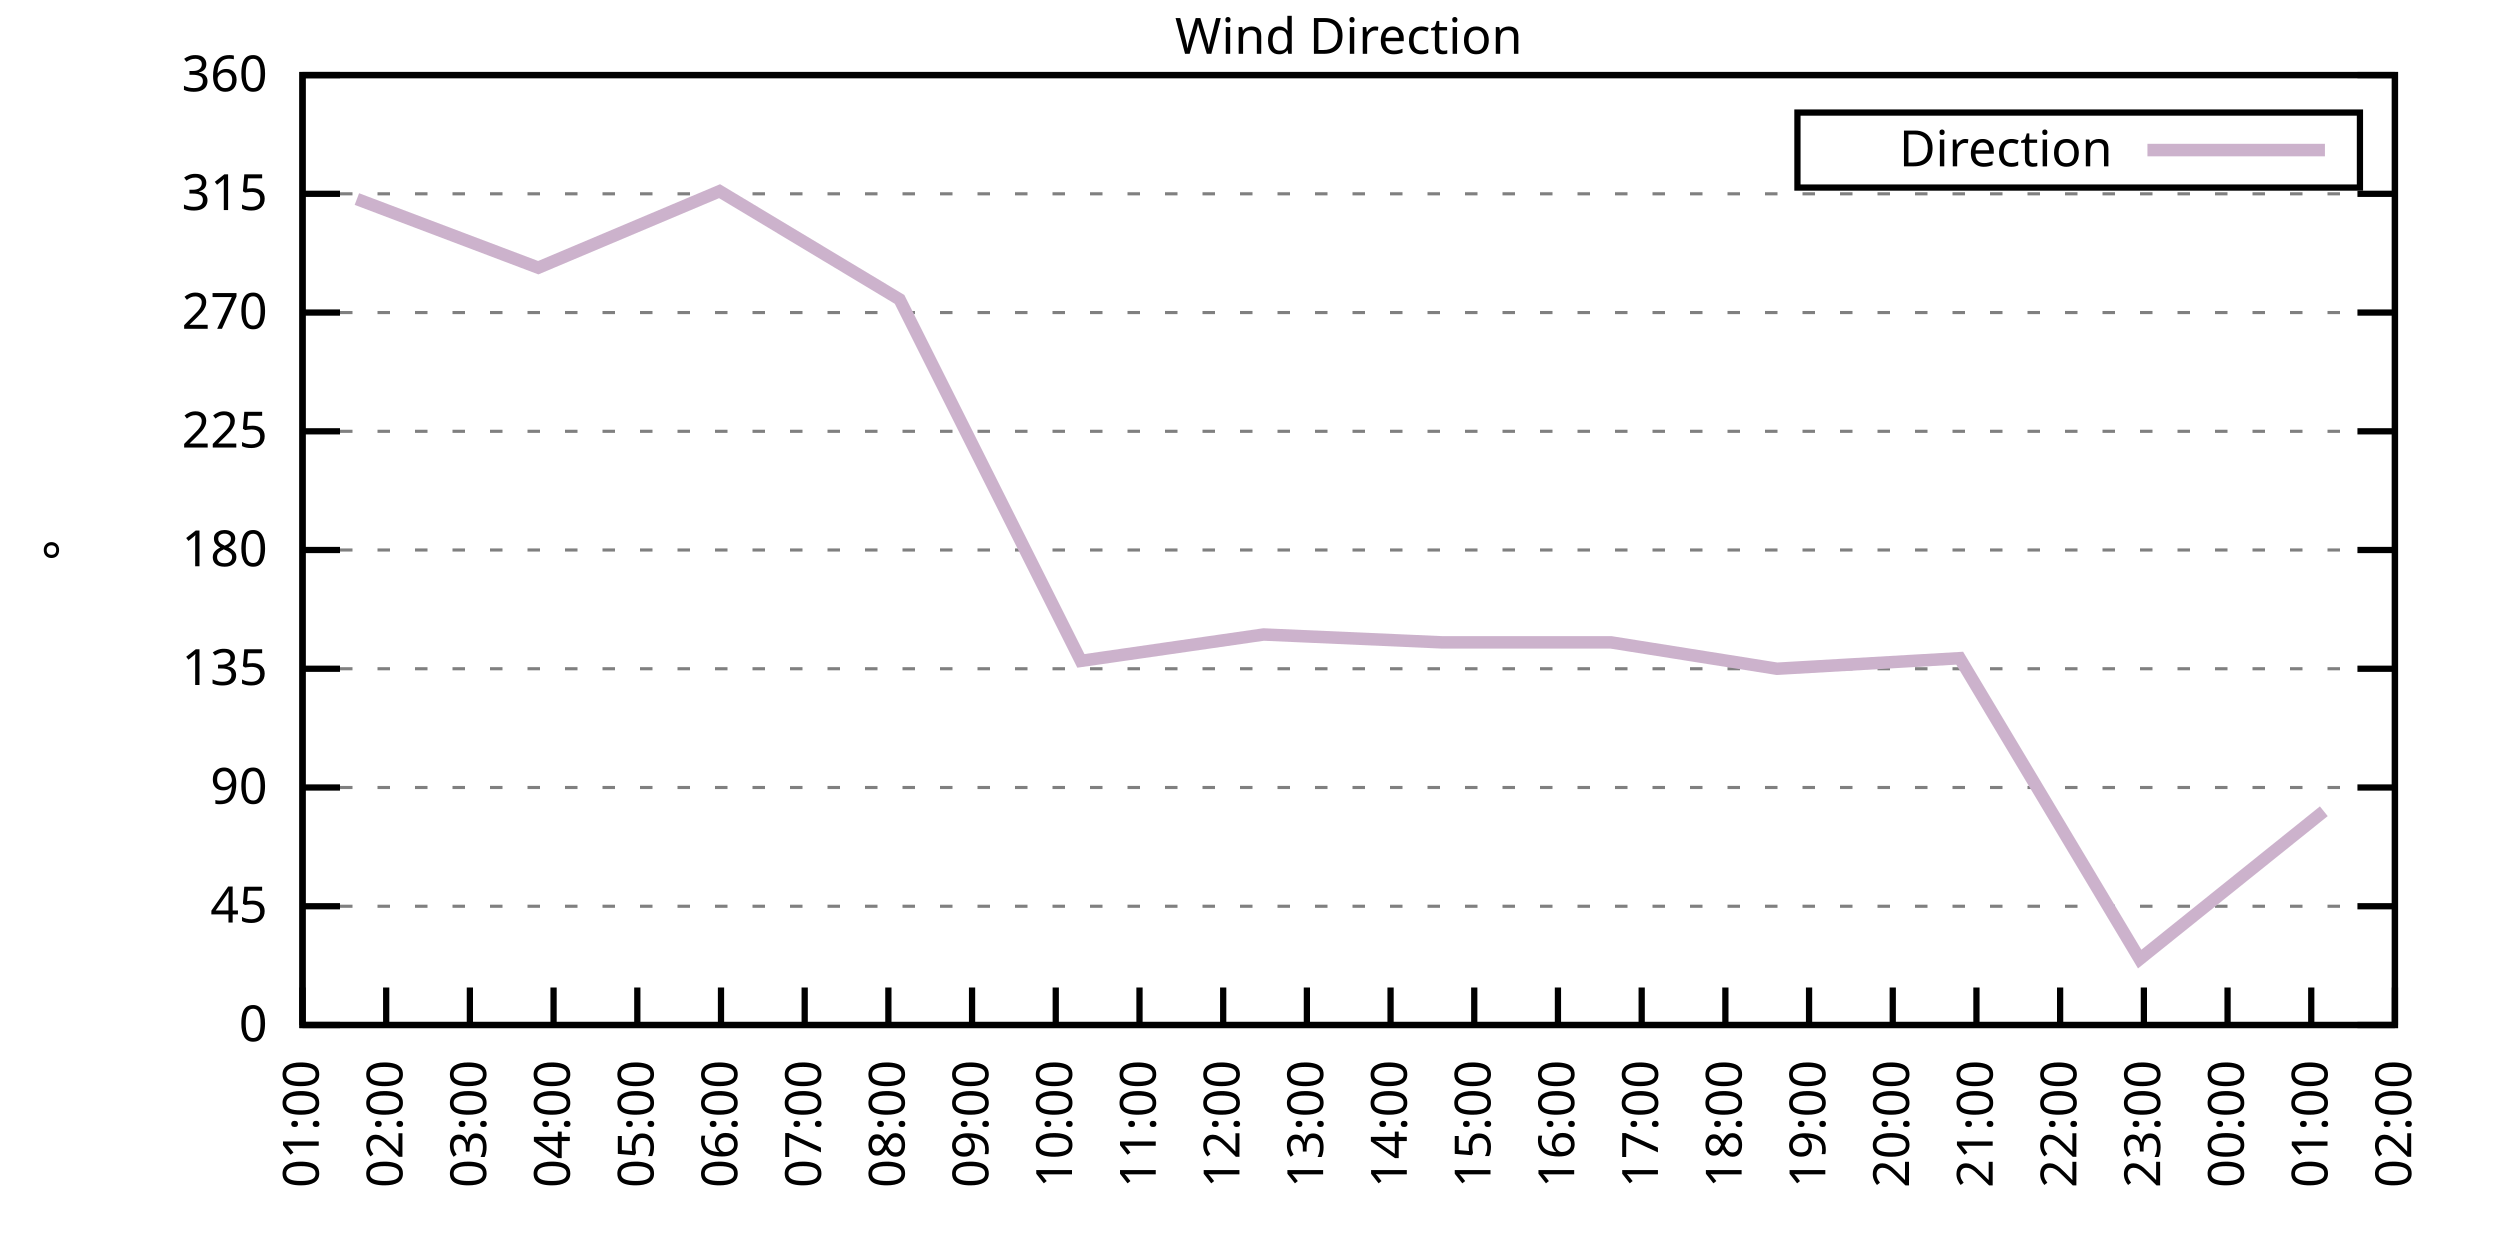
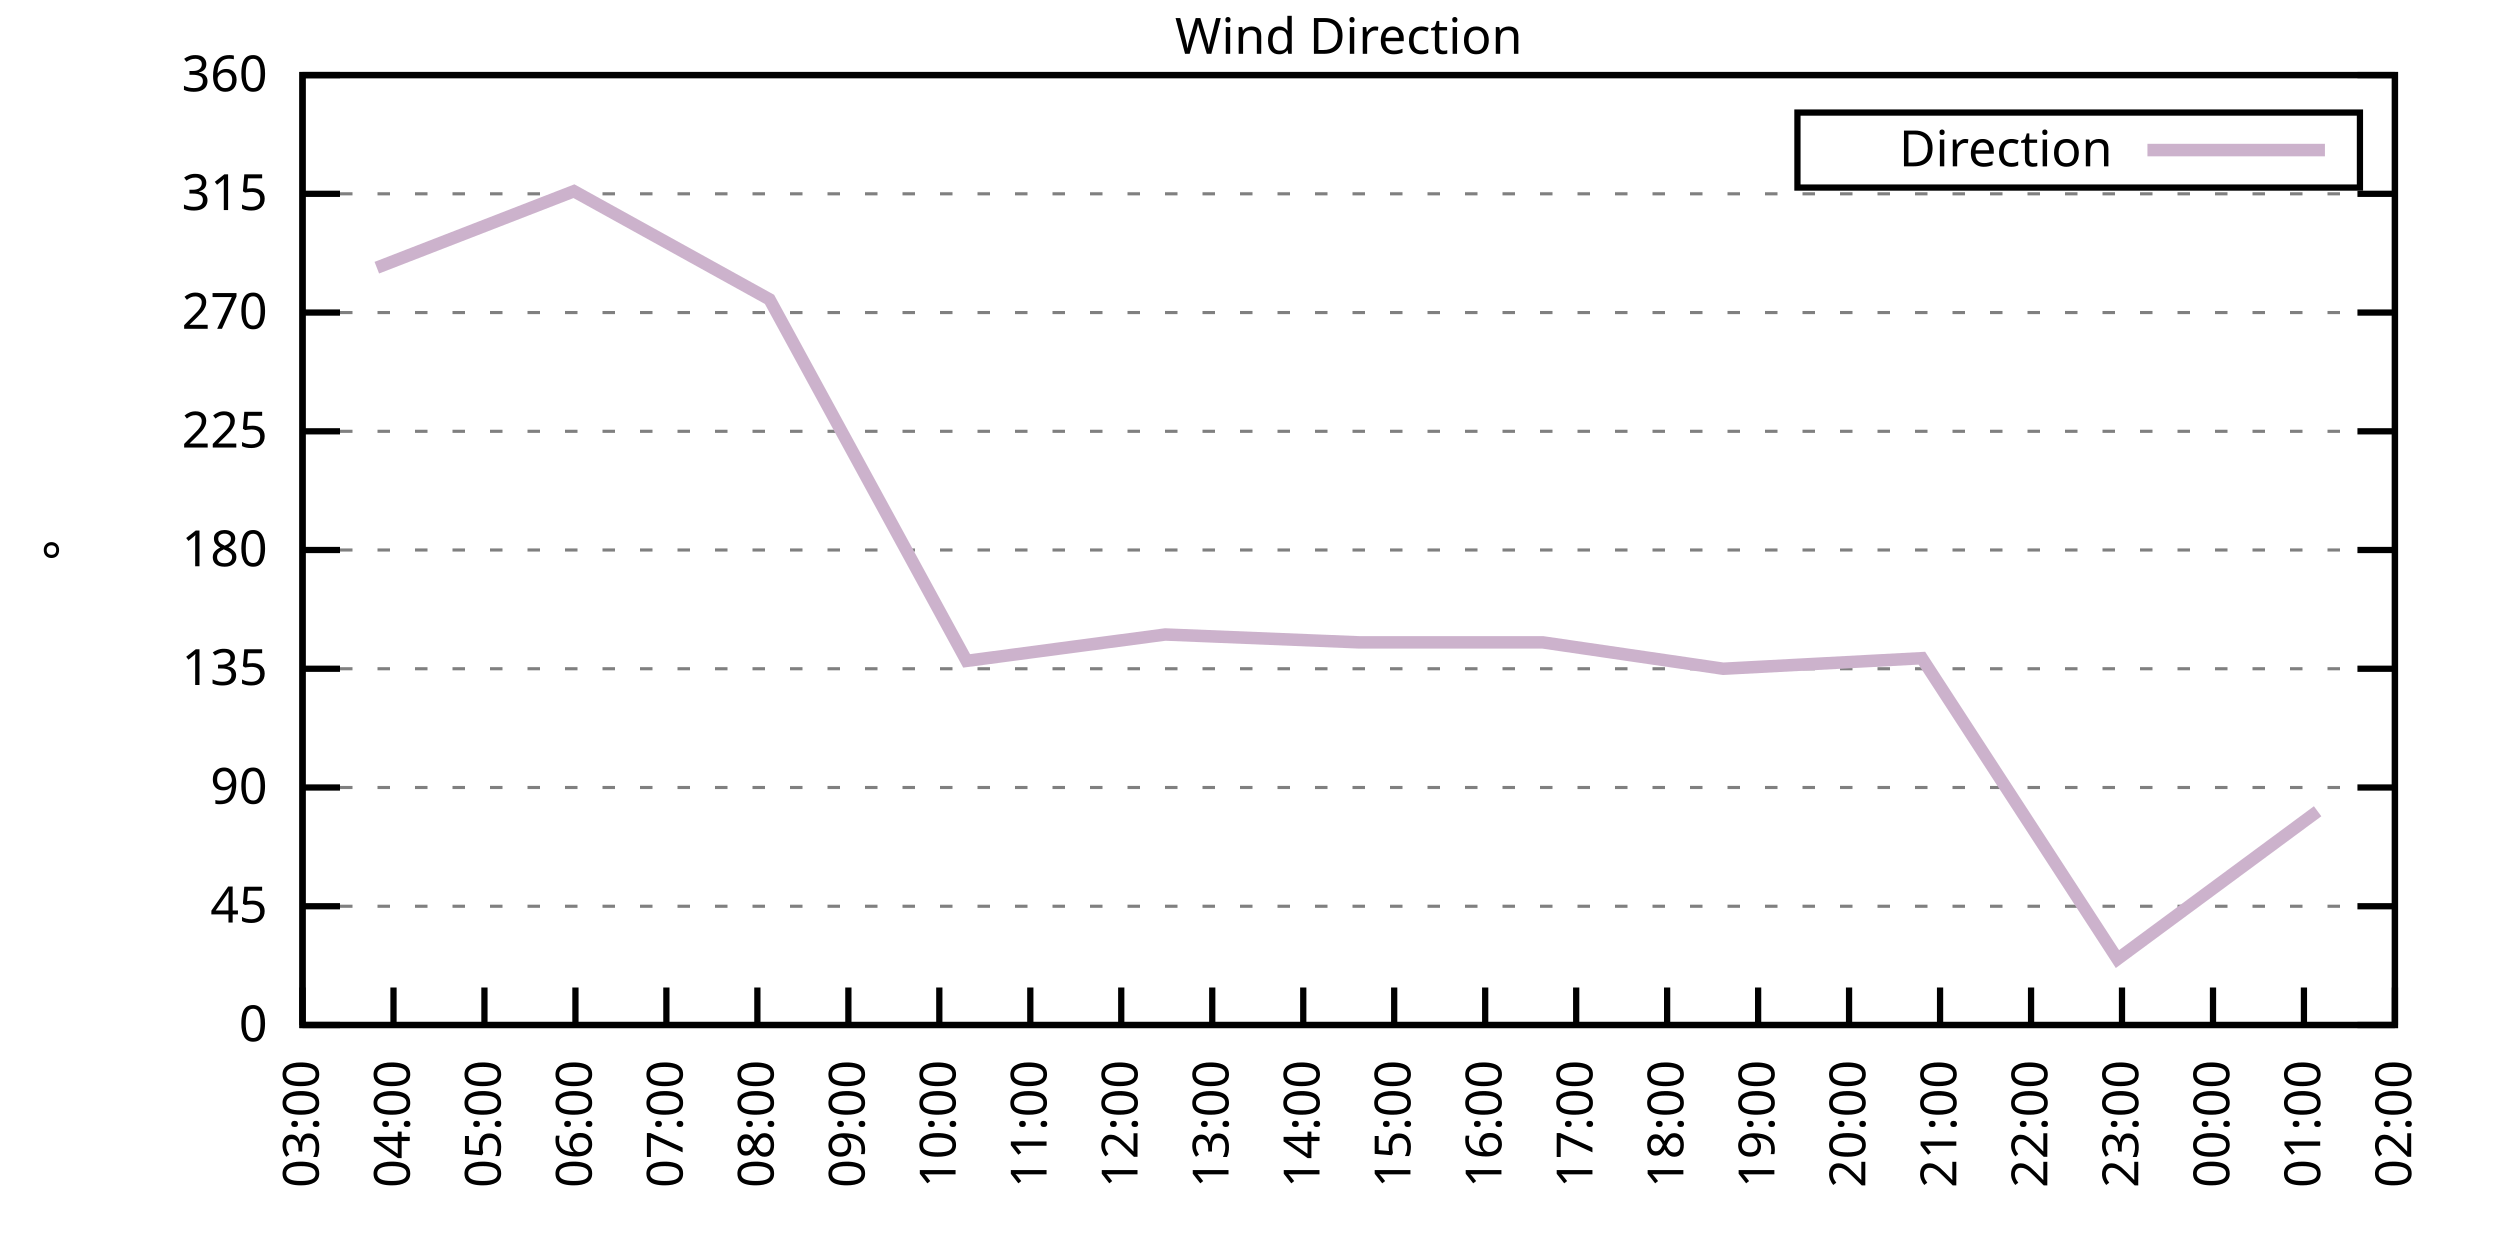
<svg xmlns="http://www.w3.org/2000/svg" xmlns:xlink="http://www.w3.org/1999/xlink" width="400" height="200" viewBox="0 0 400 200">
  <g id="gnuplot_canvas">
    <rect x="0" y="0" width="400" height="200" fill="none" />
    <defs>
      <circle id="gpDot" r="0.5" stroke-width="0.5" stroke="currentColor" />
      <path id="gpPt0" stroke-width="0.333" stroke="currentColor" d="M-1,0 h2 M0,-1 v2" />
      <path id="gpPt1" stroke-width="0.333" stroke="currentColor" d="M-1,-1 L1,1 M1,-1 L-1,1" />
      <path id="gpPt2" stroke-width="0.333" stroke="currentColor" d="M-1,0 L1,0 M0,-1 L0,1 M-1,-1 L1,1 M-1,1 L1,-1" />
      <rect id="gpPt3" stroke-width="0.333" stroke="currentColor" x="-1" y="-1" width="2" height="2" />
      <rect id="gpPt4" stroke-width="0.333" stroke="currentColor" fill="currentColor" x="-1" y="-1" width="2" height="2" />
      <circle id="gpPt5" stroke-width="0.333" stroke="currentColor" cx="0" cy="0" r="1" />
      <use xlink:href="#gpPt5" id="gpPt6" fill="currentColor" stroke="none" />
      <path id="gpPt7" stroke-width="0.333" stroke="currentColor" d="M0,-1.33 L-1.33,0.67 L1.33,0.67 z" />
      <use xlink:href="#gpPt7" id="gpPt8" fill="currentColor" stroke="none" />
      <use xlink:href="#gpPt7" id="gpPt9" stroke="currentColor" transform="rotate(180)" />
      <use xlink:href="#gpPt9" id="gpPt10" fill="currentColor" stroke="none" />
      <use xlink:href="#gpPt3" id="gpPt11" stroke="currentColor" transform="rotate(45)" />
      <use xlink:href="#gpPt11" id="gpPt12" fill="currentColor" stroke="none" />
      <path id="gpPt13" stroke-width="0.333" stroke="currentColor" d="M0,1.330 L1.265,0.411 L0.782,-1.067 L-0.782,-1.076 L-1.265,0.411 z" />
      <use xlink:href="#gpPt13" id="gpPt14" fill="currentColor" stroke="none" />
      <filter id="textbox" filterUnits="objectBoundingBox" x="0" y="0" height="1" width="1">
        <feFlood flood-color="white" flood-opacity="1" result="bgnd" />
        <feComposite in="SourceGraphic" in2="bgnd" operator="atop" />
      </filter>
      <filter id="greybox" filterUnits="objectBoundingBox" x="0" y="0" height="1" width="1">
        <feFlood flood-color="lightgrey" flood-opacity="1" result="grey" />
        <feComposite in="SourceGraphic" in2="grey" operator="atop" />
      </filter>
    </defs>
    <g fill="none" color="white" stroke="currentColor" stroke-width="1.00" stroke-linecap="butt" stroke-linejoin="miter">
</g>
    <g fill="none" color="black" stroke="currentColor" stroke-width="1.00" stroke-linecap="butt" stroke-linejoin="miter">
      <g stroke="none" shape-rendering="crispEdges">
        <polygon fill="rgb(255, 255, 255)" points="48.40,164.00 383.18,164.00 383.18,12.02 48.40,12.02 " />
      </g>
    </g>
    <g fill="none" color="black" stroke="currentColor" stroke-width="1.00" stroke-linecap="butt" stroke-linejoin="miter">
</g>
    <g fill="none" color="black" stroke="black" stroke-width="0.50" stroke-linecap="butt" stroke-linejoin="miter">
</g>
    <g fill="none" color="gray" stroke="currentColor" stroke-width="0.50" stroke-linecap="butt" stroke-linejoin="miter">
      <path stroke="gray" stroke-dasharray="2,4" class="gridline" d="M48.40,164.00 L383.19,164.00  " />
    </g>
    <g fill="none" color="gray" stroke="gray" stroke-width="1.00" stroke-linecap="butt" stroke-linejoin="miter">
</g>
    <g fill="none" color="black" stroke="currentColor" stroke-width="1.00" stroke-linecap="butt" stroke-linejoin="miter">
      <path stroke="black" d="M48.40,164.00 L54.40,164.00 M383.19,164.00 L377.19,164.00  " />
      <g transform="translate(42.80,166.60)" stroke="none" fill="black" font-family="Sans" font-size="8.00" text-anchor="end">
        <text>
          <tspan font-family="Sans"> 0</tspan>
        </text>
      </g>
    </g>
    <g fill="none" color="black" stroke="currentColor" stroke-width="1.00" stroke-linecap="butt" stroke-linejoin="miter">
</g>
    <g fill="none" color="black" stroke="black" stroke-width="0.50" stroke-linecap="butt" stroke-linejoin="miter">
</g>
    <g fill="none" color="gray" stroke="currentColor" stroke-width="0.50" stroke-linecap="butt" stroke-linejoin="miter">
      <path stroke="gray" stroke-dasharray="2,4" class="gridline" d="M48.40,145.00 L383.19,145.00  " />
    </g>
    <g fill="none" color="gray" stroke="gray" stroke-width="1.00" stroke-linecap="butt" stroke-linejoin="miter">
</g>
    <g fill="none" color="black" stroke="currentColor" stroke-width="1.00" stroke-linecap="butt" stroke-linejoin="miter">
      <path stroke="black" d="M48.40,145.00 L54.40,145.00 M383.19,145.00 L377.19,145.00  " />
      <g transform="translate(42.80,147.60)" stroke="none" fill="black" font-family="Sans" font-size="8.00" text-anchor="end">
        <text>
          <tspan font-family="Sans"> 45</tspan>
        </text>
      </g>
    </g>
    <g fill="none" color="black" stroke="currentColor" stroke-width="1.00" stroke-linecap="butt" stroke-linejoin="miter">
</g>
    <g fill="none" color="black" stroke="black" stroke-width="0.50" stroke-linecap="butt" stroke-linejoin="miter">
</g>
    <g fill="none" color="gray" stroke="currentColor" stroke-width="0.50" stroke-linecap="butt" stroke-linejoin="miter">
      <path stroke="gray" stroke-dasharray="2,4" class="gridline" d="M48.40,126.00 L383.19,126.00  " />
    </g>
    <g fill="none" color="gray" stroke="gray" stroke-width="1.00" stroke-linecap="butt" stroke-linejoin="miter">
</g>
    <g fill="none" color="black" stroke="currentColor" stroke-width="1.00" stroke-linecap="butt" stroke-linejoin="miter">
      <path stroke="black" d="M48.40,126.00 L54.40,126.00 M383.19,126.00 L377.19,126.00  " />
      <g transform="translate(42.80,128.60)" stroke="none" fill="black" font-family="Sans" font-size="8.00" text-anchor="end">
        <text>
          <tspan font-family="Sans"> 90</tspan>
        </text>
      </g>
    </g>
    <g fill="none" color="black" stroke="currentColor" stroke-width="1.00" stroke-linecap="butt" stroke-linejoin="miter">
</g>
    <g fill="none" color="black" stroke="black" stroke-width="0.50" stroke-linecap="butt" stroke-linejoin="miter">
</g>
    <g fill="none" color="gray" stroke="currentColor" stroke-width="0.50" stroke-linecap="butt" stroke-linejoin="miter">
      <path stroke="gray" stroke-dasharray="2,4" class="gridline" d="M48.40,107.00 L383.19,107.00  " />
    </g>
    <g fill="none" color="gray" stroke="gray" stroke-width="1.00" stroke-linecap="butt" stroke-linejoin="miter">
</g>
    <g fill="none" color="black" stroke="currentColor" stroke-width="1.00" stroke-linecap="butt" stroke-linejoin="miter">
      <path stroke="black" d="M48.40,107.00 L54.40,107.00 M383.19,107.00 L377.19,107.00  " />
      <g transform="translate(42.80,109.60)" stroke="none" fill="black" font-family="Sans" font-size="8.00" text-anchor="end">
        <text>
          <tspan font-family="Sans"> 135</tspan>
        </text>
      </g>
    </g>
    <g fill="none" color="black" stroke="currentColor" stroke-width="1.00" stroke-linecap="butt" stroke-linejoin="miter">
</g>
    <g fill="none" color="black" stroke="black" stroke-width="0.50" stroke-linecap="butt" stroke-linejoin="miter">
</g>
    <g fill="none" color="gray" stroke="currentColor" stroke-width="0.50" stroke-linecap="butt" stroke-linejoin="miter">
      <path stroke="gray" stroke-dasharray="2,4" class="gridline" d="M48.40,88.00 L383.19,88.00  " />
    </g>
    <g fill="none" color="gray" stroke="gray" stroke-width="1.00" stroke-linecap="butt" stroke-linejoin="miter">
</g>
    <g fill="none" color="black" stroke="currentColor" stroke-width="1.00" stroke-linecap="butt" stroke-linejoin="miter">
      <path stroke="black" d="M48.40,88.00 L54.40,88.00 M383.19,88.00 L377.19,88.00  " />
      <g transform="translate(42.80,90.60)" stroke="none" fill="black" font-family="Sans" font-size="8.00" text-anchor="end">
        <text>
          <tspan font-family="Sans"> 180</tspan>
        </text>
      </g>
    </g>
    <g fill="none" color="black" stroke="currentColor" stroke-width="1.00" stroke-linecap="butt" stroke-linejoin="miter">
</g>
    <g fill="none" color="black" stroke="black" stroke-width="0.50" stroke-linecap="butt" stroke-linejoin="miter">
</g>
    <g fill="none" color="gray" stroke="currentColor" stroke-width="0.50" stroke-linecap="butt" stroke-linejoin="miter">
      <path stroke="gray" stroke-dasharray="2,4" class="gridline" d="M48.40,69.01 L383.19,69.01  " />
    </g>
    <g fill="none" color="gray" stroke="gray" stroke-width="1.00" stroke-linecap="butt" stroke-linejoin="miter">
</g>
    <g fill="none" color="black" stroke="currentColor" stroke-width="1.00" stroke-linecap="butt" stroke-linejoin="miter">
      <path stroke="black" d="M48.40,69.01 L54.40,69.01 M383.19,69.01 L377.19,69.01  " />
      <g transform="translate(42.80,71.61)" stroke="none" fill="black" font-family="Sans" font-size="8.00" text-anchor="end">
        <text>
          <tspan font-family="Sans"> 225</tspan>
        </text>
      </g>
    </g>
    <g fill="none" color="black" stroke="currentColor" stroke-width="1.00" stroke-linecap="butt" stroke-linejoin="miter">
</g>
    <g fill="none" color="black" stroke="black" stroke-width="0.50" stroke-linecap="butt" stroke-linejoin="miter">
</g>
    <g fill="none" color="gray" stroke="currentColor" stroke-width="0.50" stroke-linecap="butt" stroke-linejoin="miter">
      <path stroke="gray" stroke-dasharray="2,4" class="gridline" d="M48.40,50.01 L383.19,50.01  " />
    </g>
    <g fill="none" color="gray" stroke="gray" stroke-width="1.00" stroke-linecap="butt" stroke-linejoin="miter">
</g>
    <g fill="none" color="black" stroke="currentColor" stroke-width="1.00" stroke-linecap="butt" stroke-linejoin="miter">
      <path stroke="black" d="M48.40,50.01 L54.40,50.01 M383.19,50.01 L377.19,50.01  " />
      <g transform="translate(42.80,52.61)" stroke="none" fill="black" font-family="Sans" font-size="8.00" text-anchor="end">
        <text>
          <tspan font-family="Sans"> 270</tspan>
        </text>
      </g>
    </g>
    <g fill="none" color="black" stroke="currentColor" stroke-width="1.00" stroke-linecap="butt" stroke-linejoin="miter">
</g>
    <g fill="none" color="black" stroke="black" stroke-width="0.50" stroke-linecap="butt" stroke-linejoin="miter">
</g>
    <g fill="none" color="gray" stroke="currentColor" stroke-width="0.50" stroke-linecap="butt" stroke-linejoin="miter">
      <path stroke="gray" stroke-dasharray="2,4" class="gridline" d="M48.40,31.01 L383.19,31.01  " />
    </g>
    <g fill="none" color="gray" stroke="gray" stroke-width="1.00" stroke-linecap="butt" stroke-linejoin="miter">
</g>
    <g fill="none" color="black" stroke="currentColor" stroke-width="1.00" stroke-linecap="butt" stroke-linejoin="miter">
      <path stroke="black" d="M48.40,31.01 L54.40,31.01 M383.19,31.01 L377.19,31.01  " />
      <g transform="translate(42.80,33.61)" stroke="none" fill="black" font-family="Sans" font-size="8.00" text-anchor="end">
        <text>
          <tspan font-family="Sans"> 315</tspan>
        </text>
      </g>
    </g>
    <g fill="none" color="black" stroke="currentColor" stroke-width="1.00" stroke-linecap="butt" stroke-linejoin="miter">
</g>
    <g fill="none" color="black" stroke="black" stroke-width="0.50" stroke-linecap="butt" stroke-linejoin="miter">
</g>
    <g fill="none" color="gray" stroke="currentColor" stroke-width="0.50" stroke-linecap="butt" stroke-linejoin="miter">
      <path stroke="gray" stroke-dasharray="2,4" class="gridline" d="M48.40,12.01 L383.19,12.01  " />
    </g>
    <g fill="none" color="gray" stroke="gray" stroke-width="1.00" stroke-linecap="butt" stroke-linejoin="miter">
</g>
    <g fill="none" color="black" stroke="currentColor" stroke-width="1.00" stroke-linecap="butt" stroke-linejoin="miter">
      <path stroke="black" d="M48.40,12.01 L54.40,12.01 M383.19,12.01 L377.19,12.01  " />
      <g transform="translate(42.80,14.61)" stroke="none" fill="black" font-family="Sans" font-size="8.00" text-anchor="end">
        <text>
          <tspan font-family="Sans"> 360</tspan>
        </text>
      </g>
    </g>
    <g fill="none" color="black" stroke="currentColor" stroke-width="1.00" stroke-linecap="butt" stroke-linejoin="miter">
      <path stroke="black" d="M48.40,164.00 L48.40,158.00  " />
      <g transform="translate(51.00,169.60) rotate(270.00)" stroke="none" fill="black" font-family="Sans" font-size="8.00" text-anchor="end">
        <text>
-           <tspan font-family="Sans">01:00</tspan>
-         </text>
-       </g>
-     </g>
-     <g fill="none" color="black" stroke="currentColor" stroke-width="1.00" stroke-linecap="butt" stroke-linejoin="miter">
-       <path stroke="black" d="M61.79,164.00 L61.79,158.00  " />
-       <g transform="translate(64.39,169.60) rotate(270.00)" stroke="none" fill="black" font-family="Sans" font-size="8.00" text-anchor="end">
-         <text>
-           <tspan font-family="Sans">02:00</tspan>
-         </text>
-       </g>
-     </g>
-     <g fill="none" color="black" stroke="currentColor" stroke-width="1.00" stroke-linecap="butt" stroke-linejoin="miter">
-       <path stroke="black" d="M75.18,164.00 L75.18,158.00  " />
-       <g transform="translate(77.78,169.60) rotate(270.00)" stroke="none" fill="black" font-family="Sans" font-size="8.00" text-anchor="end">
-         <text>
          <tspan font-family="Sans">03:00</tspan>
        </text>
      </g>
    </g>
    <g fill="none" color="black" stroke="currentColor" stroke-width="1.00" stroke-linecap="butt" stroke-linejoin="miter">
-       <path stroke="black" d="M88.57,164.00 L88.57,158.00  " />
-       <g transform="translate(91.17,169.60) rotate(270.00)" stroke="none" fill="black" font-family="Sans" font-size="8.00" text-anchor="end">
+       <path stroke="black" d="M62.96,164.00 L62.96,158.00  " />
+       <g transform="translate(65.56,169.60) rotate(270.00)" stroke="none" fill="black" font-family="Sans" font-size="8.00" text-anchor="end">
        <text>
          <tspan font-family="Sans">04:00</tspan>
        </text>
      </g>
    </g>
    <g fill="none" color="black" stroke="currentColor" stroke-width="1.00" stroke-linecap="butt" stroke-linejoin="miter">
-       <path stroke="black" d="M101.97,164.00 L101.97,158.00  " />
-       <g transform="translate(104.57,169.60) rotate(270.00)" stroke="none" fill="black" font-family="Sans" font-size="8.00" text-anchor="end">
+       <path stroke="black" d="M77.51,164.00 L77.51,158.00  " />
+       <g transform="translate(80.11,169.60) rotate(270.00)" stroke="none" fill="black" font-family="Sans" font-size="8.00" text-anchor="end">
        <text>
          <tspan font-family="Sans">05:00</tspan>
        </text>
      </g>
    </g>
    <g fill="none" color="black" stroke="currentColor" stroke-width="1.00" stroke-linecap="butt" stroke-linejoin="miter">
-       <path stroke="black" d="M115.36,164.00 L115.36,158.00  " />
-       <g transform="translate(117.96,169.60) rotate(270.00)" stroke="none" fill="black" font-family="Sans" font-size="8.00" text-anchor="end">
+       <path stroke="black" d="M92.07,164.00 L92.07,158.00  " />
+       <g transform="translate(94.67,169.60) rotate(270.00)" stroke="none" fill="black" font-family="Sans" font-size="8.00" text-anchor="end">
        <text>
          <tspan font-family="Sans">06:00</tspan>
        </text>
      </g>
    </g>
    <g fill="none" color="black" stroke="currentColor" stroke-width="1.00" stroke-linecap="butt" stroke-linejoin="miter">
-       <path stroke="black" d="M128.75,164.00 L128.75,158.00  " />
-       <g transform="translate(131.35,169.60) rotate(270.00)" stroke="none" fill="black" font-family="Sans" font-size="8.00" text-anchor="end">
+       <path stroke="black" d="M106.62,164.00 L106.62,158.00  " />
+       <g transform="translate(109.22,169.60) rotate(270.00)" stroke="none" fill="black" font-family="Sans" font-size="8.00" text-anchor="end">
        <text>
          <tspan font-family="Sans">07:00</tspan>
        </text>
      </g>
    </g>
    <g fill="none" color="black" stroke="currentColor" stroke-width="1.00" stroke-linecap="butt" stroke-linejoin="miter">
-       <path stroke="black" d="M142.14,164.00 L142.14,158.00  " />
-       <g transform="translate(144.74,169.60) rotate(270.00)" stroke="none" fill="black" font-family="Sans" font-size="8.00" text-anchor="end">
+       <path stroke="black" d="M121.18,164.00 L121.18,158.00  " />
+       <g transform="translate(123.78,169.60) rotate(270.00)" stroke="none" fill="black" font-family="Sans" font-size="8.00" text-anchor="end">
        <text>
          <tspan font-family="Sans">08:00</tspan>
        </text>
      </g>
    </g>
    <g fill="none" color="black" stroke="currentColor" stroke-width="1.00" stroke-linecap="butt" stroke-linejoin="miter">
-       <path stroke="black" d="M155.53,164.00 L155.53,158.00  " />
-       <g transform="translate(158.13,169.60) rotate(270.00)" stroke="none" fill="black" font-family="Sans" font-size="8.00" text-anchor="end">
+       <path stroke="black" d="M135.74,164.00 L135.74,158.00  " />
+       <g transform="translate(138.34,169.60) rotate(270.00)" stroke="none" fill="black" font-family="Sans" font-size="8.00" text-anchor="end">
        <text>
          <tspan font-family="Sans">09:00</tspan>
        </text>
      </g>
    </g>
    <g fill="none" color="black" stroke="currentColor" stroke-width="1.00" stroke-linecap="butt" stroke-linejoin="miter">
-       <path stroke="black" d="M168.92,164.00 L168.92,158.00  " />
-       <g transform="translate(171.52,169.60) rotate(270.00)" stroke="none" fill="black" font-family="Sans" font-size="8.00" text-anchor="end">
+       <path stroke="black" d="M150.29,164.00 L150.29,158.00  " />
+       <g transform="translate(152.89,169.60) rotate(270.00)" stroke="none" fill="black" font-family="Sans" font-size="8.00" text-anchor="end">
        <text>
          <tspan font-family="Sans">10:00</tspan>
        </text>
      </g>
    </g>
    <g fill="none" color="black" stroke="currentColor" stroke-width="1.00" stroke-linecap="butt" stroke-linejoin="miter">
-       <path stroke="black" d="M182.32,164.00 L182.32,158.00  " />
-       <g transform="translate(184.92,169.60) rotate(270.00)" stroke="none" fill="black" font-family="Sans" font-size="8.00" text-anchor="end">
+       <path stroke="black" d="M164.85,164.00 L164.85,158.00  " />
+       <g transform="translate(167.45,169.60) rotate(270.00)" stroke="none" fill="black" font-family="Sans" font-size="8.00" text-anchor="end">
        <text>
          <tspan font-family="Sans">11:00</tspan>
        </text>
      </g>
    </g>
    <g fill="none" color="black" stroke="currentColor" stroke-width="1.00" stroke-linecap="butt" stroke-linejoin="miter">
-       <path stroke="black" d="M195.71,164.00 L195.71,158.00  " />
-       <g transform="translate(198.31,169.60) rotate(270.00)" stroke="none" fill="black" font-family="Sans" font-size="8.00" text-anchor="end">
+       <path stroke="black" d="M179.40,164.00 L179.40,158.00  " />
+       <g transform="translate(182.00,169.60) rotate(270.00)" stroke="none" fill="black" font-family="Sans" font-size="8.00" text-anchor="end">
        <text>
          <tspan font-family="Sans">12:00</tspan>
        </text>
      </g>
    </g>
    <g fill="none" color="black" stroke="currentColor" stroke-width="1.00" stroke-linecap="butt" stroke-linejoin="miter">
-       <path stroke="black" d="M209.10,164.00 L209.10,158.00  " />
-       <g transform="translate(211.70,169.60) rotate(270.00)" stroke="none" fill="black" font-family="Sans" font-size="8.00" text-anchor="end">
+       <path stroke="black" d="M193.96,164.00 L193.96,158.00  " />
+       <g transform="translate(196.56,169.60) rotate(270.00)" stroke="none" fill="black" font-family="Sans" font-size="8.00" text-anchor="end">
        <text>
          <tspan font-family="Sans">13:00</tspan>
        </text>
      </g>
    </g>
    <g fill="none" color="black" stroke="currentColor" stroke-width="1.00" stroke-linecap="butt" stroke-linejoin="miter">
-       <path stroke="black" d="M222.49,164.00 L222.49,158.00  " />
-       <g transform="translate(225.09,169.60) rotate(270.00)" stroke="none" fill="black" font-family="Sans" font-size="8.00" text-anchor="end">
+       <path stroke="black" d="M208.52,164.00 L208.52,158.00  " />
+       <g transform="translate(211.12,169.60) rotate(270.00)" stroke="none" fill="black" font-family="Sans" font-size="8.00" text-anchor="end">
        <text>
          <tspan font-family="Sans">14:00</tspan>
        </text>
      </g>
    </g>
    <g fill="none" color="black" stroke="currentColor" stroke-width="1.00" stroke-linecap="butt" stroke-linejoin="miter">
-       <path stroke="black" d="M235.88,164.00 L235.88,158.00  " />
-       <g transform="translate(238.48,169.60) rotate(270.00)" stroke="none" fill="black" font-family="Sans" font-size="8.00" text-anchor="end">
+       <path stroke="black" d="M223.07,164.00 L223.07,158.00  " />
+       <g transform="translate(225.67,169.60) rotate(270.00)" stroke="none" fill="black" font-family="Sans" font-size="8.00" text-anchor="end">
        <text>
          <tspan font-family="Sans">15:00</tspan>
        </text>
      </g>
    </g>
    <g fill="none" color="black" stroke="currentColor" stroke-width="1.00" stroke-linecap="butt" stroke-linejoin="miter">
-       <path stroke="black" d="M249.27,164.00 L249.27,158.00  " />
-       <g transform="translate(251.87,169.60) rotate(270.00)" stroke="none" fill="black" font-family="Sans" font-size="8.00" text-anchor="end">
+       <path stroke="black" d="M237.63,164.00 L237.63,158.00  " />
+       <g transform="translate(240.23,169.60) rotate(270.00)" stroke="none" fill="black" font-family="Sans" font-size="8.00" text-anchor="end">
        <text>
          <tspan font-family="Sans">16:00</tspan>
        </text>
      </g>
    </g>
    <g fill="none" color="black" stroke="currentColor" stroke-width="1.00" stroke-linecap="butt" stroke-linejoin="miter">
-       <path stroke="black" d="M262.67,164.00 L262.67,158.00  " />
-       <g transform="translate(265.27,169.60) rotate(270.00)" stroke="none" fill="black" font-family="Sans" font-size="8.00" text-anchor="end">
+       <path stroke="black" d="M252.19,164.00 L252.19,158.00  " />
+       <g transform="translate(254.79,169.60) rotate(270.00)" stroke="none" fill="black" font-family="Sans" font-size="8.00" text-anchor="end">
        <text>
          <tspan font-family="Sans">17:00</tspan>
        </text>
      </g>
    </g>
    <g fill="none" color="black" stroke="currentColor" stroke-width="1.00" stroke-linecap="butt" stroke-linejoin="miter">
-       <path stroke="black" d="M276.06,164.00 L276.06,158.00  " />
-       <g transform="translate(278.66,169.60) rotate(270.00)" stroke="none" fill="black" font-family="Sans" font-size="8.00" text-anchor="end">
+       <path stroke="black" d="M266.74,164.00 L266.74,158.00  " />
+       <g transform="translate(269.34,169.60) rotate(270.00)" stroke="none" fill="black" font-family="Sans" font-size="8.00" text-anchor="end">
        <text>
          <tspan font-family="Sans">18:00</tspan>
        </text>
      </g>
    </g>
    <g fill="none" color="black" stroke="currentColor" stroke-width="1.00" stroke-linecap="butt" stroke-linejoin="miter">
-       <path stroke="black" d="M289.45,164.00 L289.45,158.00  " />
-       <g transform="translate(292.05,169.60) rotate(270.00)" stroke="none" fill="black" font-family="Sans" font-size="8.00" text-anchor="end">
+       <path stroke="black" d="M281.30,164.00 L281.30,158.00  " />
+       <g transform="translate(283.90,169.60) rotate(270.00)" stroke="none" fill="black" font-family="Sans" font-size="8.00" text-anchor="end">
        <text>
          <tspan font-family="Sans">19:00</tspan>
        </text>
      </g>
    </g>
    <g fill="none" color="black" stroke="currentColor" stroke-width="1.00" stroke-linecap="butt" stroke-linejoin="miter">
-       <path stroke="black" d="M302.84,164.00 L302.84,158.00  " />
-       <g transform="translate(305.44,169.60) rotate(270.00)" stroke="none" fill="black" font-family="Sans" font-size="8.00" text-anchor="end">
+       <path stroke="black" d="M295.85,164.00 L295.85,158.00  " />
+       <g transform="translate(298.45,169.60) rotate(270.00)" stroke="none" fill="black" font-family="Sans" font-size="8.00" text-anchor="end">
        <text>
          <tspan font-family="Sans">20:00</tspan>
        </text>
      </g>
    </g>
    <g fill="none" color="black" stroke="currentColor" stroke-width="1.00" stroke-linecap="butt" stroke-linejoin="miter">
-       <path stroke="black" d="M316.23,164.00 L316.23,158.00  " />
-       <g transform="translate(318.83,169.60) rotate(270.00)" stroke="none" fill="black" font-family="Sans" font-size="8.00" text-anchor="end">
+       <path stroke="black" d="M310.41,164.00 L310.41,158.00  " />
+       <g transform="translate(313.01,169.60) rotate(270.00)" stroke="none" fill="black" font-family="Sans" font-size="8.00" text-anchor="end">
        <text>
          <tspan font-family="Sans">21:00</tspan>
        </text>
      </g>
    </g>
    <g fill="none" color="black" stroke="currentColor" stroke-width="1.00" stroke-linecap="butt" stroke-linejoin="miter">
-       <path stroke="black" d="M329.62,164.00 L329.62,158.00  " />
-       <g transform="translate(332.22,169.60) rotate(270.00)" stroke="none" fill="black" font-family="Sans" font-size="8.00" text-anchor="end">
+       <path stroke="black" d="M324.97,164.00 L324.97,158.00  " />
+       <g transform="translate(327.57,169.60) rotate(270.00)" stroke="none" fill="black" font-family="Sans" font-size="8.00" text-anchor="end">
        <text>
          <tspan font-family="Sans">22:00</tspan>
        </text>
      </g>
    </g>
    <g fill="none" color="black" stroke="currentColor" stroke-width="1.00" stroke-linecap="butt" stroke-linejoin="miter">
-       <path stroke="black" d="M343.02,164.00 L343.02,158.00  " />
-       <g transform="translate(345.62,169.60) rotate(270.00)" stroke="none" fill="black" font-family="Sans" font-size="8.00" text-anchor="end">
+       <path stroke="black" d="M339.52,164.00 L339.52,158.00  " />
+       <g transform="translate(342.12,169.60) rotate(270.00)" stroke="none" fill="black" font-family="Sans" font-size="8.00" text-anchor="end">
        <text>
          <tspan font-family="Sans">23:00</tspan>
        </text>
      </g>
    </g>
    <g fill="none" color="black" stroke="currentColor" stroke-width="1.00" stroke-linecap="butt" stroke-linejoin="miter">
-       <path stroke="black" d="M356.41,164.00 L356.41,158.00  " />
-       <g transform="translate(359.01,169.60) rotate(270.00)" stroke="none" fill="black" font-family="Sans" font-size="8.00" text-anchor="end">
+       <path stroke="black" d="M354.08,164.00 L354.08,158.00  " />
+       <g transform="translate(356.68,169.60) rotate(270.00)" stroke="none" fill="black" font-family="Sans" font-size="8.00" text-anchor="end">
        <text>
          <tspan font-family="Sans">00:00</tspan>
        </text>
      </g>
    </g>
    <g fill="none" color="black" stroke="currentColor" stroke-width="1.00" stroke-linecap="butt" stroke-linejoin="miter">
-       <path stroke="black" d="M369.80,164.00 L369.80,158.00  " />
-       <g transform="translate(372.40,169.60) rotate(270.00)" stroke="none" fill="black" font-family="Sans" font-size="8.00" text-anchor="end">
+       <path stroke="black" d="M368.63,164.00 L368.63,158.00  " />
+       <g transform="translate(371.23,169.60) rotate(270.00)" stroke="none" fill="black" font-family="Sans" font-size="8.00" text-anchor="end">
        <text>
          <tspan font-family="Sans">01:00</tspan>
        </text>
      </g>
    </g>
    <g fill="none" color="black" stroke="currentColor" stroke-width="1.00" stroke-linecap="butt" stroke-linejoin="miter">
      <path stroke="black" d="M383.19,164.00 L383.19,158.00  " />
      <g transform="translate(385.79,169.60) rotate(270.00)" stroke="none" fill="black" font-family="Sans" font-size="8.00" text-anchor="end">
        <text>
          <tspan font-family="Sans">02:00</tspan>
        </text>
      </g>
    </g>
    <g fill="none" color="black" stroke="currentColor" stroke-width="1.00" stroke-linecap="butt" stroke-linejoin="miter">
</g>
    <g fill="none" color="black" stroke="currentColor" stroke-width="1.00" stroke-linecap="butt" stroke-linejoin="miter">
      <path stroke="black" d="M48.40,12.01 L48.40,164.00 L383.19,164.00 L383.19,12.01 L48.40,12.01 Z  " />
    </g>
    <g fill="none" color="black" stroke="currentColor" stroke-width="1.00" stroke-linecap="butt" stroke-linejoin="miter">
</g>
    <g fill="none" color="black" stroke="currentColor" stroke-width="1.00" stroke-linecap="butt" stroke-linejoin="miter">
      <path stroke="black" d="M287.59,30.01 L287.59,18.01 L377.59,18.01 L377.59,30.01 L287.59,30.01 Z  " />
    </g>
    <g id="Wind_direction_plot_1">
      <g fill="none" color="white" stroke="black" stroke-width="2.00" stroke-linecap="butt" stroke-linejoin="miter">
</g>
      <g fill="none" color="black" stroke="currentColor" stroke-width="2.00" stroke-linecap="butt" stroke-linejoin="miter">
        <g transform="translate(337.99,26.61)" stroke="none" fill="black" font-family="Sans" font-size="8.00" text-anchor="end">
          <text>
            <tspan font-family="Sans">Direction</tspan>
          </text>
        </g>
      </g>
      <g fill="none" color="black" stroke="currentColor" stroke-width="2.00" stroke-linecap="butt" stroke-linejoin="miter">
-         <path stroke="rgb(204, 178, 204)" d="M343.59,24.01 L371.99,24.01 M57.10,31.85 L86.12,42.83 L115.13,30.59 L143.93,47.90 L172.94,105.74 L202.18,101.52   L230.75,102.78 L257.76,102.78 L284.32,107.00 L313.55,105.31 L342.35,153.45 L371.81,129.80  " />
+         <path stroke="rgb(204, 178, 204)" d="M343.59,24.01 L371.99,24.01 M60.29,42.83 L91.83,30.59 L123.12,47.90 L154.66,105.74 L186.44,101.52 L217.49,102.78   L246.85,102.78 L275.72,107.00 L307.50,105.31 L338.79,153.45 L370.82,129.80  " />
      </g>
    </g>
    <g fill="none" color="black" stroke="currentColor" stroke-width="2.00" stroke-linecap="butt" stroke-linejoin="miter">
</g>
    <g fill="none" color="black" stroke="black" stroke-width="1.00" stroke-linecap="butt" stroke-linejoin="miter">
</g>
    <g fill="none" color="black" stroke="currentColor" stroke-width="1.00" stroke-linecap="butt" stroke-linejoin="miter">
      <path stroke="black" d="M48.40,12.01 L48.40,164.00 L383.19,164.00 L383.19,12.01 L48.40,12.01 Z  " />
      <g transform="translate(12.80,88.01) rotate(270.00)" stroke="none" fill="black" font-family="Sans" font-size="8.00" text-anchor="middle">
        <text>
          <tspan font-family="Sans">°</tspan>
        </text>
      </g>
    </g>
    <g fill="none" color="black" stroke="currentColor" stroke-width="1.00" stroke-linecap="butt" stroke-linejoin="miter">
</g>
    <g fill="none" color="black" stroke="currentColor" stroke-width="1.00" stroke-linecap="butt" stroke-linejoin="miter">
      <g transform="translate(215.79,8.61)" stroke="none" fill="black" font-family="Sans" font-size="8.00" text-anchor="middle">
        <text>
          <tspan font-family="Sans">Wind Direction</tspan>
        </text>
      </g>
    </g>
    <g fill="none" color="black" stroke="currentColor" stroke-width="1.00" stroke-linecap="butt" stroke-linejoin="miter">
</g>
  </g>
</svg>
